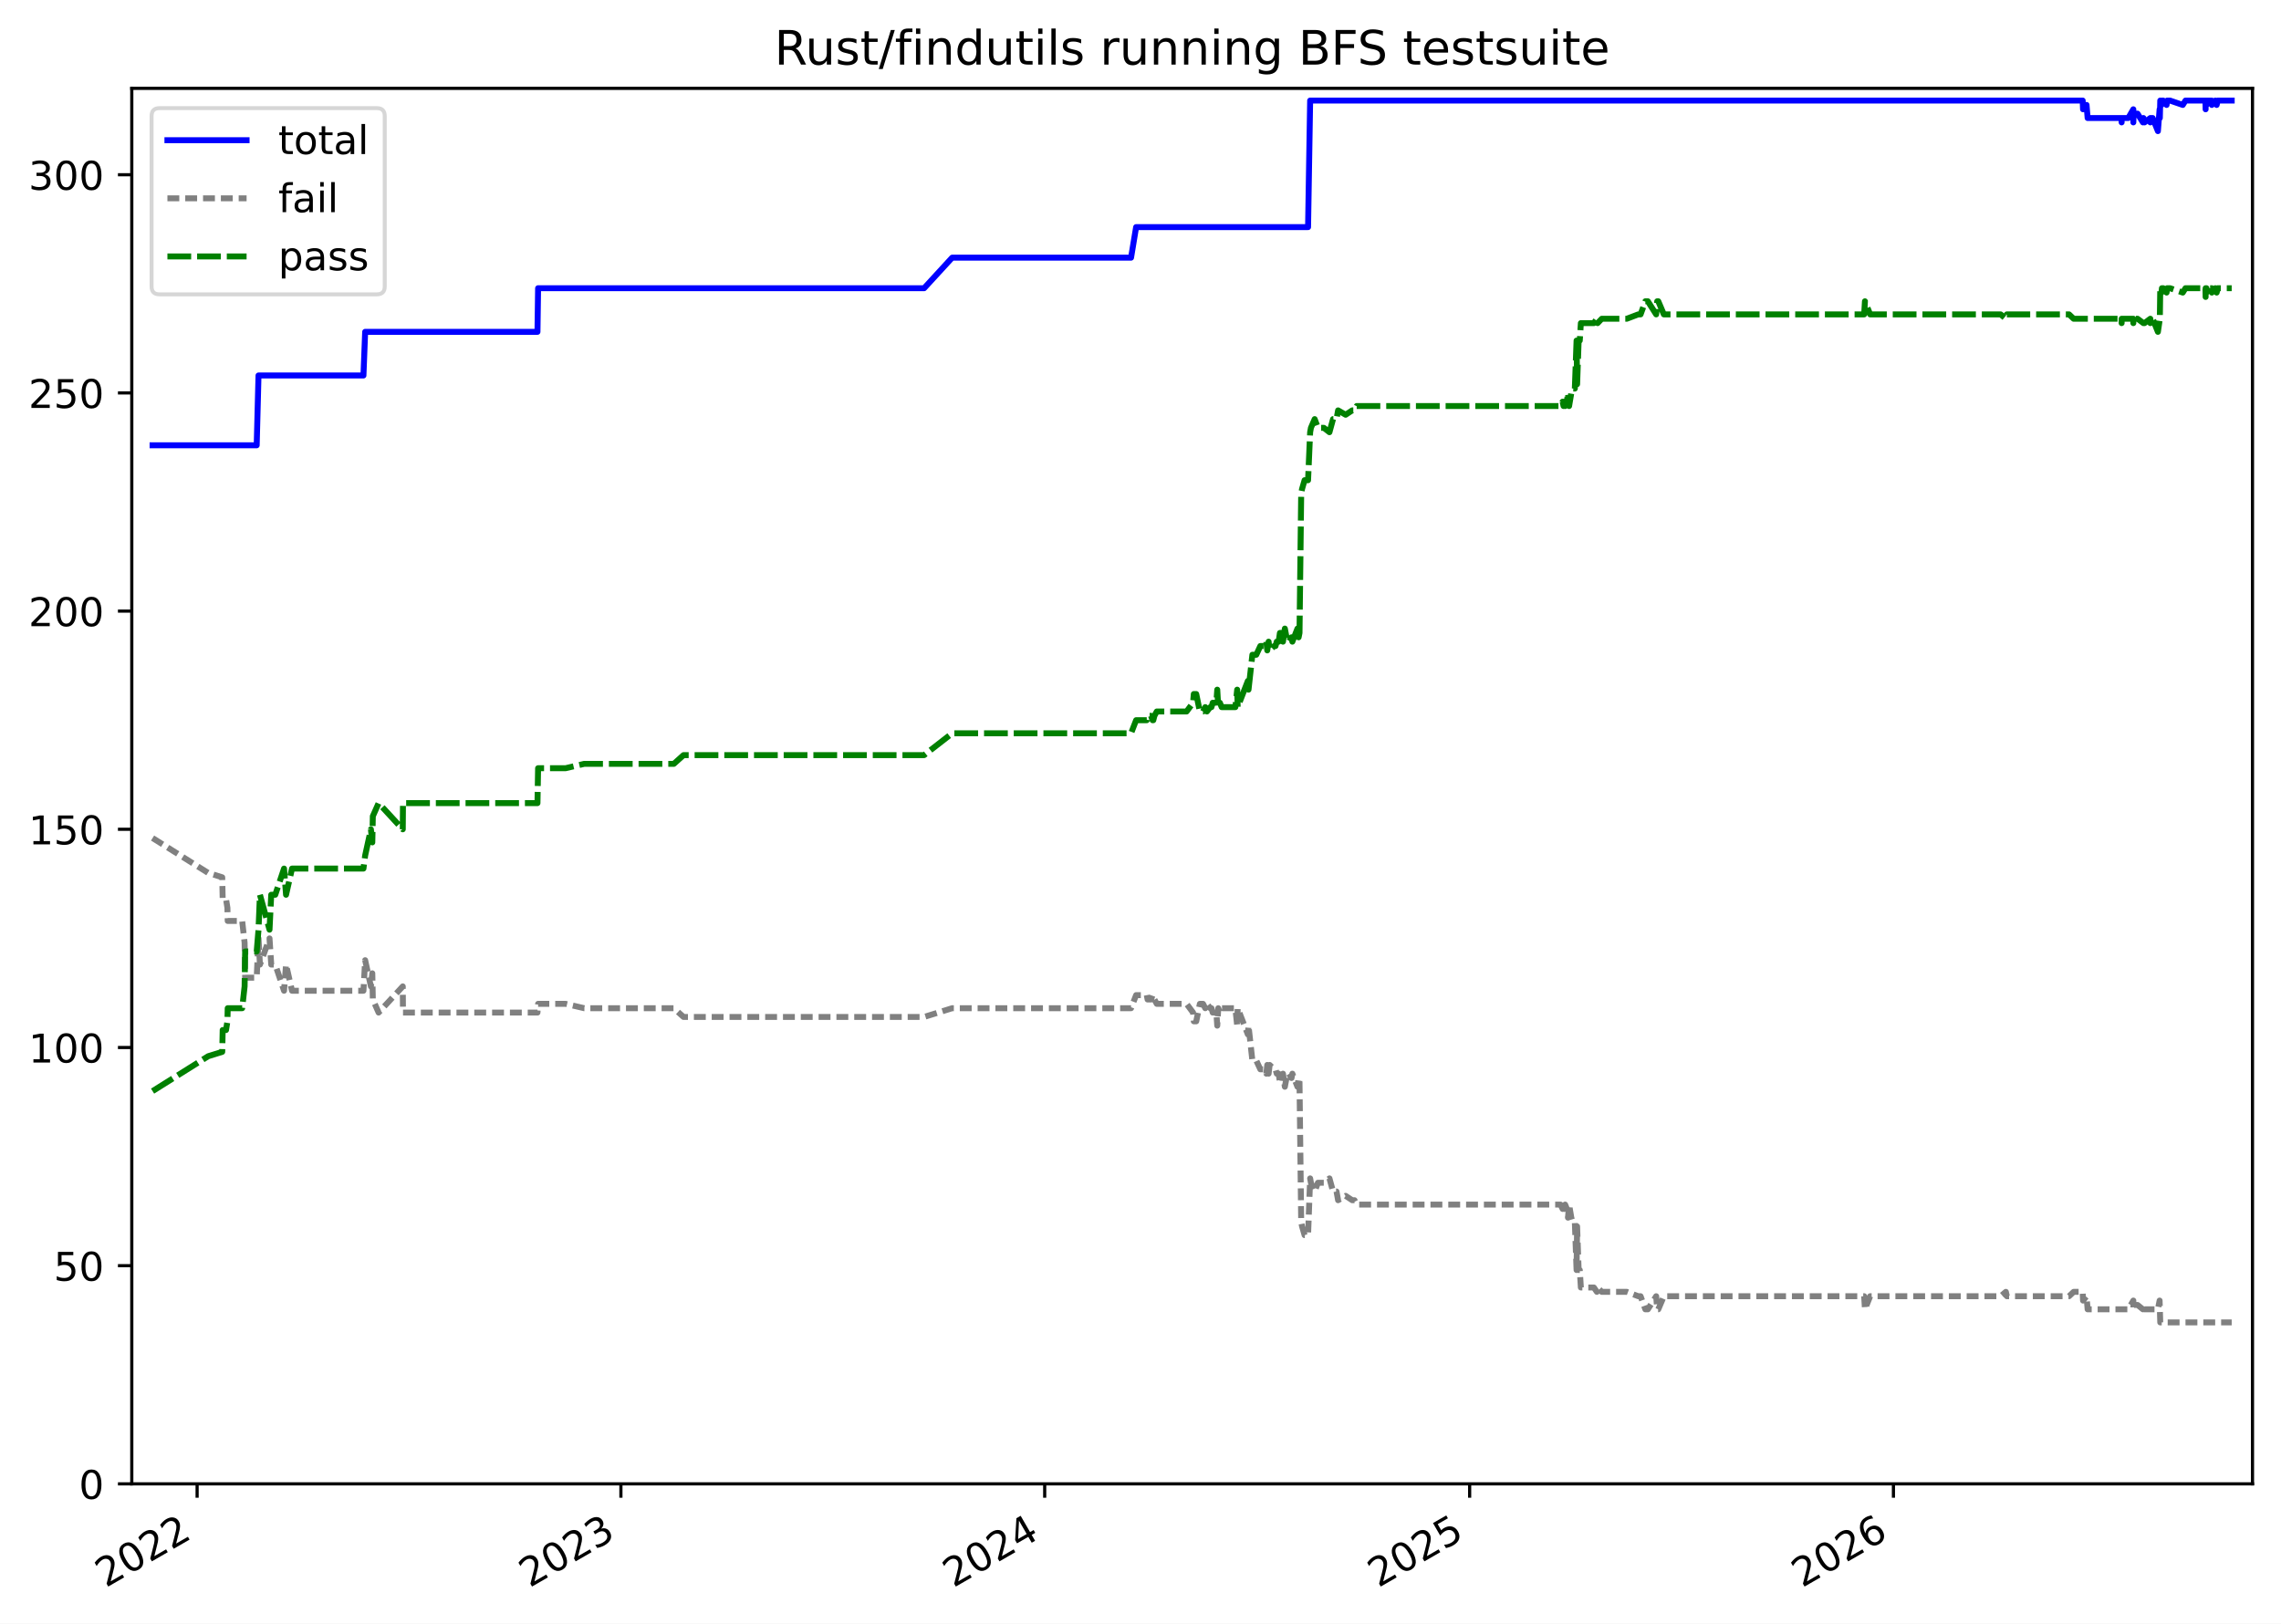
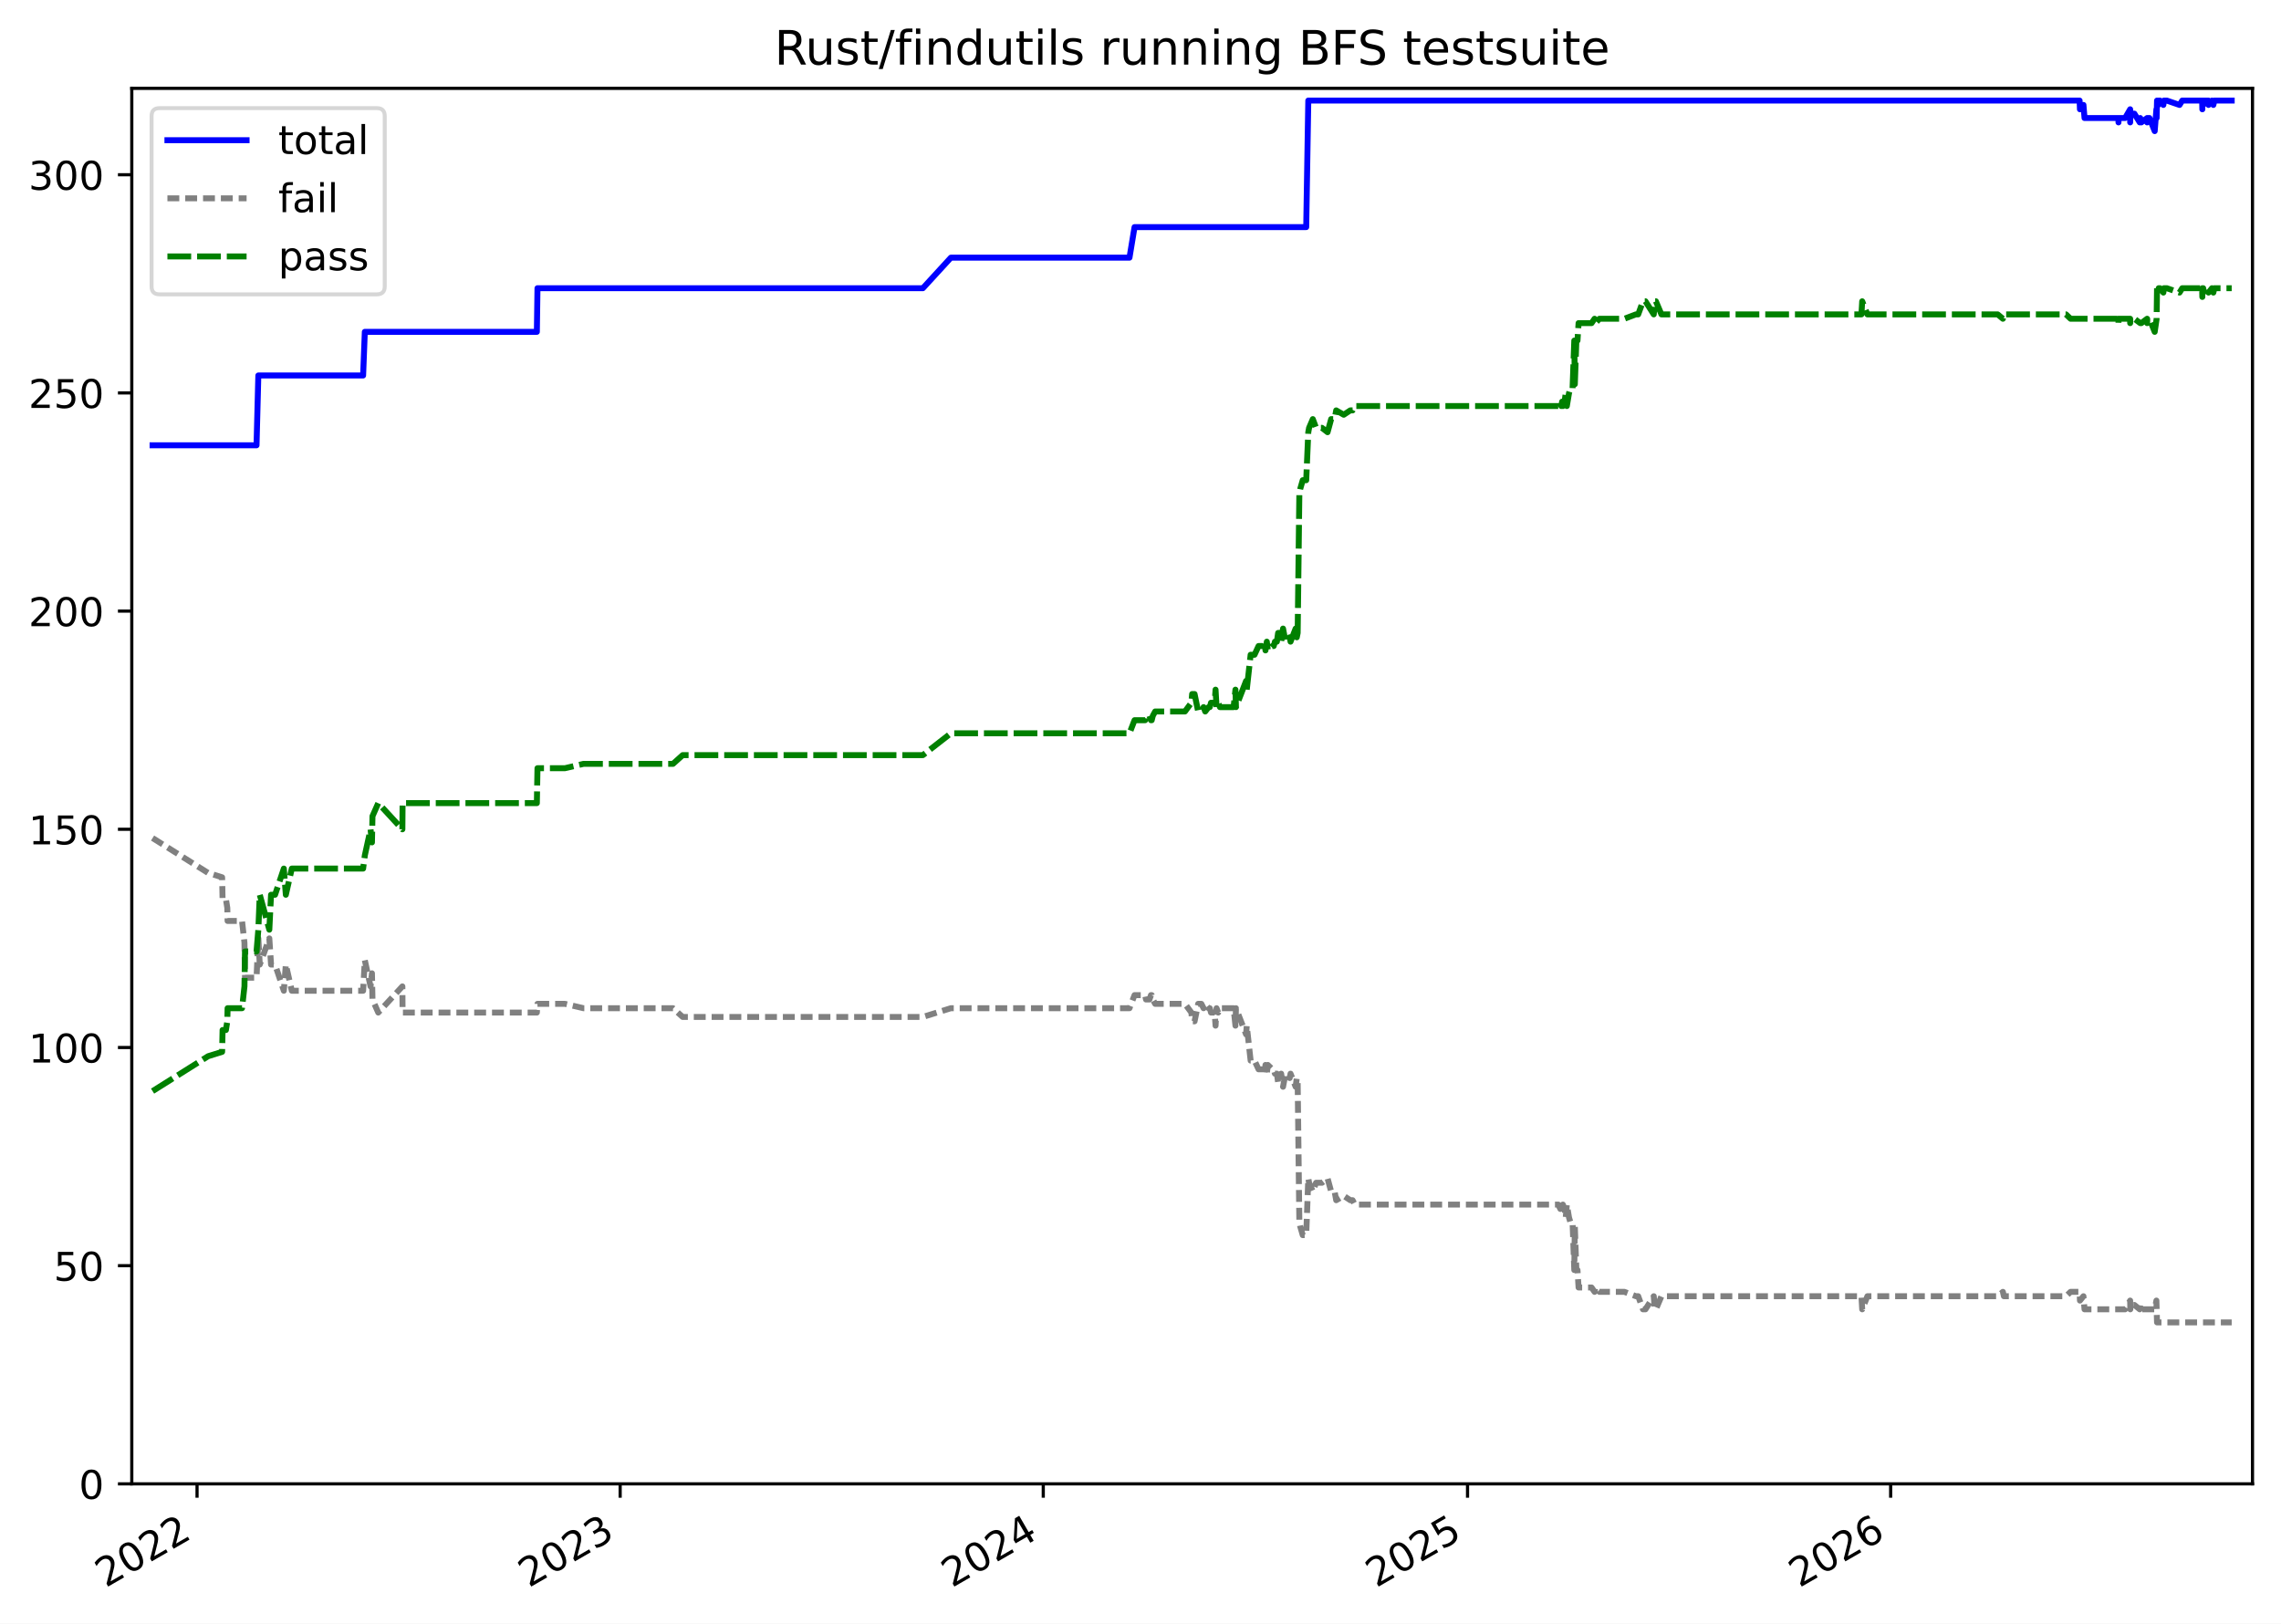
<svg xmlns="http://www.w3.org/2000/svg" xmlns:xlink="http://www.w3.org/1999/xlink" width="576.168pt" height="410.137pt" viewBox="0 0 576.168 410.137" version="1.1">
  <defs>
    <style type="text/css">*{stroke-linejoin: round; stroke-linecap: butt}</style>
  </defs>
  <g id="figure_1">
    <g id="patch_1">
      <path d="M -0 410.137  L 576.168 410.137  L 576.168 0  L -0 0  z " style="fill: #ffffff" />
    </g>
    <g id="axes_1">
      <g id="patch_2">
        <path d="M 33.288 374.83  L 568.967 374.83  L 568.967 22.318  L 33.288 22.318  z " style="fill: #ffffff" />
      </g>
      <g id="matplotlib.axis_1">
        <g id="xtick_1">
          <g id="line2d_1">
            <defs>
-               <path id="m852889099a" d="M 0 0  L 0 3.5  " style="stroke: #000000; stroke-width: 0.8" />
+               <path id="m8106c03113" d="M 0 0  L 0 3.5  " style="stroke: #000000; stroke-width: 0.8" />
            </defs>
            <g>
-               <use xlink:href="#m852889099a" x="49.79" y="374.83" style="stroke: #000000; stroke-width: 0.8" />
+               <use xlink:href="#m8106c03113" x="49.772" y="374.83" style="stroke: #000000; stroke-width: 0.8" />
            </g>
          </g>
          <g id="text_1">
-             <g transform="translate(26.71017 401.1356) rotate(-30) scale(0.1 -0.1)">
+             <g transform="translate(26.69215 401.1356) rotate(-30) scale(0.1 -0.1)">
              <defs>
                <path id="DejaVuSans-32" d="M 1228 531  L 3431 531  L 3431 0  L 469 0  L 469 531  Q 828 903 1448 1529  Q 2069 2156 2228 2338  Q 2531 2678 2651 2914  Q 2772 3150 2772 3378  Q 2772 3750 2511 3984  Q 2250 4219 1831 4219  Q 1534 4219 1204 4116  Q 875 4013 500 3803  L 500 4441  Q 881 4594 1212 4672  Q 1544 4750 1819 4750  Q 2544 4750 2975 4387  Q 3406 4025 3406 3419  Q 3406 3131 3298 2873  Q 3191 2616 2906 2266  Q 2828 2175 2409 1742  Q 1991 1309 1228 531  z " transform="scale(0.015625)" />
                <path id="DejaVuSans-30" d="M 2034 4250  Q 1547 4250 1301 3770  Q 1056 3291 1056 2328  Q 1056 1369 1301 889  Q 1547 409 2034 409  Q 2525 409 2770 889  Q 3016 1369 3016 2328  Q 3016 3291 2770 3770  Q 2525 4250 2034 4250  z M 2034 4750  Q 2819 4750 3233 4129  Q 3647 3509 3647 2328  Q 3647 1150 3233 529  Q 2819 -91 2034 -91  Q 1250 -91 836 529  Q 422 1150 422 2328  Q 422 3509 836 4129  Q 1250 4750 2034 4750  z " transform="scale(0.015625)" />
              </defs>
              <use xlink:href="#DejaVuSans-32" />
              <use xlink:href="#DejaVuSans-30" x="63.623" />
              <use xlink:href="#DejaVuSans-32" x="127.246" />
              <use xlink:href="#DejaVuSans-32" x="190.869" />
            </g>
          </g>
        </g>
        <g id="xtick_2">
          <g id="line2d_2">
            <g>
-               <use xlink:href="#m852889099a" x="156.837" y="374.83" style="stroke: #000000; stroke-width: 0.8" />
+               <use xlink:href="#m8106c03113" x="156.648" y="374.83" style="stroke: #000000; stroke-width: 0.8" />
            </g>
          </g>
          <g id="text_2">
-             <g transform="translate(133.7569 401.1356) rotate(-30) scale(0.1 -0.1)">
+             <g transform="translate(133.5675 401.1356) rotate(-30) scale(0.1 -0.1)">
              <defs>
                <path id="DejaVuSans-33" d="M 2597 2516  Q 3050 2419 3304 2112  Q 3559 1806 3559 1356  Q 3559 666 3084 287  Q 2609 -91 1734 -91  Q 1441 -91 1130 -33  Q 819 25 488 141  L 488 750  Q 750 597 1062 519  Q 1375 441 1716 441  Q 2309 441 2620 675  Q 2931 909 2931 1356  Q 2931 1769 2642 2001  Q 2353 2234 1838 2234  L 1294 2234  L 1294 2753  L 1863 2753  Q 2328 2753 2575 2939  Q 2822 3125 2822 3475  Q 2822 3834 2567 4026  Q 2313 4219 1838 4219  Q 1578 4219 1281 4162  Q 984 4106 628 3988  L 628 4550  Q 988 4650 1302 4700  Q 1616 4750 1894 4750  Q 2613 4750 3031 4423  Q 3450 4097 3450 3541  Q 3450 3153 3228 2886  Q 3006 2619 2597 2516  z " transform="scale(0.015625)" />
              </defs>
              <use xlink:href="#DejaVuSans-32" />
              <use xlink:href="#DejaVuSans-30" x="63.623" />
              <use xlink:href="#DejaVuSans-32" x="127.246" />
              <use xlink:href="#DejaVuSans-33" x="190.869" />
            </g>
          </g>
        </g>
        <g id="xtick_3">
          <g id="line2d_3">
            <g>
-               <use xlink:href="#m852889099a" x="263.884" y="374.83" style="stroke: #000000; stroke-width: 0.8" />
+               <use xlink:href="#m8106c03113" x="263.523" y="374.83" style="stroke: #000000; stroke-width: 0.8" />
            </g>
          </g>
          <g id="text_3">
-             <g transform="translate(240.8037 401.1356) rotate(-30) scale(0.1 -0.1)">
+             <g transform="translate(240.4428 401.1356) rotate(-30) scale(0.1 -0.1)">
              <defs>
                <path id="DejaVuSans-34" d="M 2419 4116  L 825 1625  L 2419 1625  L 2419 4116  z M 2253 4666  L 3047 4666  L 3047 1625  L 3713 1625  L 3713 1100  L 3047 1100  L 3047 0  L 2419 0  L 2419 1100  L 313 1100  L 313 1709  L 2253 4666  z " transform="scale(0.015625)" />
              </defs>
              <use xlink:href="#DejaVuSans-32" />
              <use xlink:href="#DejaVuSans-30" x="63.623" />
              <use xlink:href="#DejaVuSans-32" x="127.246" />
              <use xlink:href="#DejaVuSans-34" x="190.869" />
            </g>
          </g>
        </g>
        <g id="xtick_4">
          <g id="line2d_4">
            <g>
-               <use xlink:href="#m852889099a" x="371.224" y="374.83" style="stroke: #000000; stroke-width: 0.8" />
+               <use xlink:href="#m8106c03113" x="370.691" y="374.83" style="stroke: #000000; stroke-width: 0.8" />
            </g>
          </g>
          <g id="text_4">
-             <g transform="translate(348.1437 401.1356) rotate(-30) scale(0.1 -0.1)">
+             <g transform="translate(347.611 401.1356) rotate(-30) scale(0.1 -0.1)">
              <defs>
                <path id="DejaVuSans-35" d="M 691 4666  L 3169 4666  L 3169 4134  L 1269 4134  L 1269 2991  Q 1406 3038 1543 3061  Q 1681 3084 1819 3084  Q 2600 3084 3056 2656  Q 3513 2228 3513 1497  Q 3513 744 3044 326  Q 2575 -91 1722 -91  Q 1428 -91 1123 -41  Q 819 9 494 109  L 494 744  Q 775 591 1075 516  Q 1375 441 1709 441  Q 2250 441 2565 725  Q 2881 1009 2881 1497  Q 2881 1984 2565 2268  Q 2250 2553 1709 2553  Q 1456 2553 1204 2497  Q 953 2441 691 2322  L 691 4666  z " transform="scale(0.015625)" />
              </defs>
              <use xlink:href="#DejaVuSans-32" />
              <use xlink:href="#DejaVuSans-30" x="63.623" />
              <use xlink:href="#DejaVuSans-32" x="127.246" />
              <use xlink:href="#DejaVuSans-35" x="190.869" />
            </g>
          </g>
        </g>
        <g id="xtick_5">
          <g id="line2d_5">
            <g>
-               <use xlink:href="#m852889099a" x="478.271" y="374.83" style="stroke: #000000; stroke-width: 0.8" />
+               <use xlink:href="#m8106c03113" x="477.567" y="374.83" style="stroke: #000000; stroke-width: 0.8" />
            </g>
          </g>
          <g id="text_5">
-             <g transform="translate(455.1905 401.1356) rotate(-30) scale(0.1 -0.1)">
+             <g transform="translate(454.4863 401.1356) rotate(-30) scale(0.1 -0.1)">
              <defs>
                <path id="DejaVuSans-36" d="M 2113 2584  Q 1688 2584 1439 2293  Q 1191 2003 1191 1497  Q 1191 994 1439 701  Q 1688 409 2113 409  Q 2538 409 2786 701  Q 3034 994 3034 1497  Q 3034 2003 2786 2293  Q 2538 2584 2113 2584  z M 3366 4563  L 3366 3988  Q 3128 4100 2886 4159  Q 2644 4219 2406 4219  Q 1781 4219 1451 3797  Q 1122 3375 1075 2522  Q 1259 2794 1537 2939  Q 1816 3084 2150 3084  Q 2853 3084 3261 2657  Q 3669 2231 3669 1497  Q 3669 778 3244 343  Q 2819 -91 2113 -91  Q 1303 -91 875 529  Q 447 1150 447 2328  Q 447 3434 972 4092  Q 1497 4750 2381 4750  Q 2619 4750 2861 4703  Q 3103 4656 3366 4563  z " transform="scale(0.015625)" />
              </defs>
              <use xlink:href="#DejaVuSans-32" />
              <use xlink:href="#DejaVuSans-30" x="63.623" />
              <use xlink:href="#DejaVuSans-32" x="127.246" />
              <use xlink:href="#DejaVuSans-36" x="190.869" />
            </g>
          </g>
        </g>
      </g>
      <g id="matplotlib.axis_2">
        <g id="ytick_1">
          <g id="line2d_6">
            <defs>
-               <path id="mae78034003" d="M 0 0  L -3.5 0  " style="stroke: #000000; stroke-width: 0.8" />
+               <path id="m596cd0b3df" d="M 0 0  L -3.5 0  " style="stroke: #000000; stroke-width: 0.8" />
            </defs>
            <g>
-               <use xlink:href="#mae78034003" x="33.288" y="374.83" style="stroke: #000000; stroke-width: 0.8" />
+               <use xlink:href="#m596cd0b3df" x="33.288" y="374.83" style="stroke: #000000; stroke-width: 0.8" />
            </g>
          </g>
          <g id="text_6">
            <g transform="translate(19.925 378.6293) scale(0.1 -0.1)">
              <use xlink:href="#DejaVuSans-30" />
            </g>
          </g>
        </g>
        <g id="ytick_2">
          <g id="line2d_7">
            <g>
-               <use xlink:href="#mae78034003" x="33.288" y="319.716" style="stroke: #000000; stroke-width: 0.8" />
+               <use xlink:href="#m596cd0b3df" x="33.288" y="319.716" style="stroke: #000000; stroke-width: 0.8" />
            </g>
          </g>
          <g id="text_7">
            <g transform="translate(13.5625 323.5149) scale(0.1 -0.1)">
              <use xlink:href="#DejaVuSans-35" />
              <use xlink:href="#DejaVuSans-30" x="63.623" />
            </g>
          </g>
        </g>
        <g id="ytick_3">
          <g id="line2d_8">
            <g>
-               <use xlink:href="#mae78034003" x="33.288" y="264.601" style="stroke: #000000; stroke-width: 0.8" />
+               <use xlink:href="#m596cd0b3df" x="33.288" y="264.601" style="stroke: #000000; stroke-width: 0.8" />
            </g>
          </g>
          <g id="text_8">
            <g transform="translate(7.2 268.4005) scale(0.1 -0.1)">
              <defs>
                <path id="DejaVuSans-31" d="M 794 531  L 1825 531  L 1825 4091  L 703 3866  L 703 4441  L 1819 4666  L 2450 4666  L 2450 531  L 3481 531  L 3481 0  L 794 0  L 794 531  z " transform="scale(0.015625)" />
              </defs>
              <use xlink:href="#DejaVuSans-31" />
              <use xlink:href="#DejaVuSans-30" x="63.623" />
              <use xlink:href="#DejaVuSans-30" x="127.246" />
            </g>
          </g>
        </g>
        <g id="ytick_4">
          <g id="line2d_9">
            <g>
-               <use xlink:href="#mae78034003" x="33.288" y="209.487" style="stroke: #000000; stroke-width: 0.8" />
+               <use xlink:href="#m596cd0b3df" x="33.288" y="209.487" style="stroke: #000000; stroke-width: 0.8" />
            </g>
          </g>
          <g id="text_9">
            <g transform="translate(7.2 213.286) scale(0.1 -0.1)">
              <use xlink:href="#DejaVuSans-31" />
              <use xlink:href="#DejaVuSans-35" x="63.623" />
              <use xlink:href="#DejaVuSans-30" x="127.246" />
            </g>
          </g>
        </g>
        <g id="ytick_5">
          <g id="line2d_10">
            <g>
-               <use xlink:href="#mae78034003" x="33.288" y="154.372" style="stroke: #000000; stroke-width: 0.8" />
+               <use xlink:href="#m596cd0b3df" x="33.288" y="154.372" style="stroke: #000000; stroke-width: 0.8" />
            </g>
          </g>
          <g id="text_10">
            <g transform="translate(7.2 158.1716) scale(0.1 -0.1)">
              <use xlink:href="#DejaVuSans-32" />
              <use xlink:href="#DejaVuSans-30" x="63.623" />
              <use xlink:href="#DejaVuSans-30" x="127.246" />
            </g>
          </g>
        </g>
        <g id="ytick_6">
          <g id="line2d_11">
            <g>
-               <use xlink:href="#mae78034003" x="33.288" y="99.258" style="stroke: #000000; stroke-width: 0.8" />
+               <use xlink:href="#m596cd0b3df" x="33.288" y="99.258" style="stroke: #000000; stroke-width: 0.8" />
            </g>
          </g>
          <g id="text_11">
            <g transform="translate(7.2 103.0571) scale(0.1 -0.1)">
              <use xlink:href="#DejaVuSans-32" />
              <use xlink:href="#DejaVuSans-35" x="63.623" />
              <use xlink:href="#DejaVuSans-30" x="127.246" />
            </g>
          </g>
        </g>
        <g id="ytick_7">
          <g id="line2d_12">
            <g>
-               <use xlink:href="#mae78034003" x="33.288" y="44.143" style="stroke: #000000; stroke-width: 0.8" />
+               <use xlink:href="#m596cd0b3df" x="33.288" y="44.143" style="stroke: #000000; stroke-width: 0.8" />
            </g>
          </g>
          <g id="text_12">
            <g transform="translate(7.2 47.94266) scale(0.1 -0.1)">
              <use xlink:href="#DejaVuSans-33" />
              <use xlink:href="#DejaVuSans-30" x="63.623" />
              <use xlink:href="#DejaVuSans-30" x="127.246" />
            </g>
          </g>
        </g>
      </g>
      <g id="line2d_13">
-         <path d="M 38.539 112.485  L 64.84 112.485  L 65.296 94.849  L 91.806 94.849  L 92.236 83.826  L 135.763 83.826  L 135.919 72.803  L 233.426 72.803  L 240.509 65.087  L 285.698 65.087  L 286.976 57.371  L 330.41 57.371  L 330.935 25.405  L 526.077 25.405  L 526.163 27.609  L 527.051 26.507  L 527.322 29.814  L 535.911 29.814  L 535.912 30.916  L 535.92 29.814  L 537.59 29.814  L 538.867 27.609  L 538.868 30.916  L 538.902 29.814  L 539.06 28.711  L 539.931 28.711  L 541.292 30.916  L 541.416 29.814  L 541.693 30.916  L 543.16 29.814  L 543.161 30.916  L 543.197 29.814  L 543.746 29.814  L 545.076 33.121  L 545.505 27.609  L 545.564 29.814  L 545.667 25.405  L 545.978 26.507  L 546.086 25.405  L 546.414 25.405  L 547.267 26.507  L 547.423 25.405  L 548.145 25.405  L 551.359 26.507  L 552.043 25.405  L 557.082 25.405  L 557.128 27.609  L 557.128 25.405  L 557.343 25.405  L 557.343 26.507  L 557.396 25.405  L 558.674 25.405  L 558.694 26.507  L 559.571 25.405  L 559.916 26.507  L 560.18 25.405  L 563.716 25.405  L 563.716 25.405  " clip-path="url(#pc909ba8e10)" style="fill: none; stroke: #0000ff; stroke-width: 1.5; stroke-linecap: square" />
+         <path d="M 38.539 112.485  L 64.798 112.485  L 65.253 94.849  L 91.721 94.849  L 92.15 83.826  L 135.607 83.826  L 135.763 72.803  L 233.113 72.803  L 240.186 65.087  L 285.302 65.087  L 286.578 57.371  L 329.942 57.371  L 330.467 25.405  L 525.297 25.405  L 525.382 27.609  L 526.268 26.507  L 526.539 29.814  L 535.114 29.814  L 535.116 30.916  L 535.123 29.814  L 536.791 29.814  L 538.066 27.609  L 538.067 30.916  L 538.101 29.814  L 538.258 28.711  L 539.128 28.711  L 540.487 30.916  L 540.611 29.814  L 540.887 30.916  L 542.352 29.814  L 542.353 30.916  L 542.389 29.814  L 542.937 29.814  L 544.265 33.121  L 544.694 27.609  L 544.752 29.814  L 544.855 25.405  L 545.165 26.507  L 545.273 25.405  L 545.601 25.405  L 546.452 26.507  L 546.608 25.405  L 547.329 25.405  L 550.538 26.507  L 551.221 25.405  L 556.251 25.405  L 556.298 27.609  L 556.298 25.405  L 556.512 25.405  L 556.512 26.507  L 556.565 25.405  L 557.842 25.405  L 557.861 26.507  L 558.736 25.405  L 559.081 26.507  L 559.344 25.405  L 563.716 25.405  L 563.716 25.405  " clip-path="url(#p84de9223b0)" style="fill: none; stroke: #0000ff; stroke-width: 1.5; stroke-linecap: square" />
      </g>
      <g id="line2d_14">
-         <path d="M 38.539 211.691  L 52.591 220.51  L 56.135 221.612  L 56.248 227.123  L 57.094 227.123  L 57.445 229.328  L 57.517 232.635  L 61.174 232.635  L 61.787 238.146  L 61.921 246.965  L 64.84 246.965  L 65.296 237.044  L 65.659 243.658  L 68.078 237.044  L 68.512 243.658  L 69.529 243.658  L 71.747 250.271  L 72.253 243.658  L 73.763 250.271  L 91.806 250.271  L 92.236 242.555  L 93.688 249.169  L 94.042 245.862  L 94.174 252.476  L 95.637 255.783  L 101.74 249.169  L 101.791 255.783  L 135.763 255.783  L 135.919 253.578  L 142.858 253.578  L 147.574 254.681  L 170.205 254.681  L 172.658 256.885  L 233.426 256.885  L 240.509 254.681  L 285.698 254.681  L 286.976 251.374  L 289.662 251.374  L 289.873 252.476  L 290.743 252.476  L 291.135 251.374  L 291.318 251.374  L 291.595 252.476  L 292.198 253.578  L 299.729 253.578  L 301.36 255.783  L 301.547 257.987  L 302.163 257.987  L 303.076 253.578  L 303.879 253.578  L 304.444 254.681  L 304.859 253.578  L 305.712 254.681  L 306.01 254.681  L 306.321 255.783  L 307.244 255.783  L 307.471 259.09  L 307.727 254.681  L 308.136 255.783  L 308.585 254.681  L 312.045 254.681  L 312.506 259.09  L 312.633 254.681  L 315.197 261.294  L 315.367 259.09  L 316.346 267.908  L 317.33 267.908  L 318.352 270.113  L 319.469 270.113  L 319.876 271.215  L 320.103 269.01  L 320.444 271.215  L 320.704 269.01  L 321.851 270.113  L 322.19 270.113  L 322.495 271.215  L 322.99 271.215  L 323.301 273.42  L 323.86 273.42  L 324.073 271.215  L 324.546 274.522  L 325.178 271.215  L 325.566 271.215  L 326.23 272.317  L 326.445 271.215  L 327.734 274.522  L 328.022 272.317  L 328.248 273.42  L 328.675 308.693  L 328.893 309.795  L 329.529 312  L 330.41 312  L 330.935 297.67  L 331.133 298.772  L 332.078 300.977  L 332.902 298.772  L 334.395 298.772  L 335.812 297.67  L 336.717 300.977  L 337.597 300.977  L 337.995 303.181  L 339.901 302.079  L 341.564 303.181  L 342.145 303.181  L 342.699 304.284  L 394.175 304.284  L 394.709 305.386  L 394.944 304.284  L 395.15 305.386  L 395.348 304.284  L 395.786 305.386  L 396.067 307.591  L 396.346 304.284  L 396.906 307.591  L 397.24 308.693  L 397.795 308.693  L 398.233 320.818  L 398.369 309.795  L 398.757 320.818  L 399.043 320.818  L 399.317 325.227  L 402.603 325.227  L 403.362 326.329  L 403.547 325.227  L 404.601 326.329  L 410.913 326.329  L 413.814 327.432  L 414.402 327.432  L 415.604 330.739  L 416.24 330.739  L 418.341 327.432  L 418.601 330.739  L 418.878 330.739  L 420.28 327.432  L 470.88 327.432  L 471.073 330.739  L 472.389 327.432  L 505.355 327.432  L 506.671 326.329  L 506.922 327.432  L 522.636 327.432  L 523.795 326.329  L 526.077 326.329  L 526.163 328.534  L 527.051 327.432  L 527.322 330.739  L 537.59 330.739  L 538.867 328.534  L 538.902 330.739  L 539.06 329.636  L 539.931 329.636  L 541.292 330.739  L 541.416 329.636  L 541.693 330.739  L 545.076 330.739  L 545.505 328.534  L 545.667 334.045  L 563.716 334.045  L 563.716 334.045  " clip-path="url(#pc909ba8e10)" style="fill: none; stroke-dasharray: 3,1.5; stroke-dashoffset: 0; stroke: #808080; stroke-width: 1.5" />
+         <path d="M 38.539 211.691  L 52.569 220.51  L 56.107 221.612  L 56.22 227.123  L 57.064 227.123  L 57.415 229.328  L 57.487 232.635  L 61.138 232.635  L 61.749 238.146  L 61.884 246.965  L 64.798 246.965  L 65.253 237.044  L 65.616 243.658  L 68.03 237.044  L 68.464 243.658  L 69.479 243.658  L 71.694 250.271  L 72.199 243.658  L 73.707 250.271  L 91.721 250.271  L 92.15 242.555  L 93.6 249.169  L 93.953 245.862  L 94.085 252.476  L 95.546 255.783  L 101.639 249.169  L 101.69 255.783  L 135.607 255.783  L 135.763 253.578  L 142.691 253.578  L 147.399 254.681  L 169.995 254.681  L 172.443 256.885  L 233.113 256.885  L 240.186 254.681  L 285.302 254.681  L 286.578 251.374  L 289.26 251.374  L 289.47 252.476  L 290.339 252.476  L 290.731 251.374  L 290.913 251.374  L 291.189 252.476  L 291.792 253.578  L 299.311 253.578  L 300.94 255.783  L 301.126 257.987  L 301.741 257.987  L 302.652 253.578  L 303.454 253.578  L 304.019 254.681  L 304.433 253.578  L 305.285 254.681  L 305.582 254.681  L 305.892 255.783  L 306.813 255.783  L 307.041 259.09  L 307.296 254.681  L 307.704 255.783  L 308.153 254.681  L 311.607 254.681  L 312.067 259.09  L 312.194 254.681  L 314.754 261.294  L 314.924 259.09  L 315.902 267.908  L 316.884 267.908  L 317.904 270.113  L 319.019 270.113  L 319.426 271.215  L 319.652 269.01  L 319.992 271.215  L 320.252 269.01  L 321.397 270.113  L 321.736 270.113  L 322.04 271.215  L 322.535 271.215  L 322.845 273.42  L 323.403 273.42  L 323.616 271.215  L 324.088 274.522  L 324.719 271.215  L 325.106 271.215  L 325.769 272.317  L 325.984 271.215  L 327.271 274.522  L 327.558 272.317  L 327.784 273.42  L 328.21 308.693  L 328.428 309.795  L 329.063 312  L 329.942 312  L 330.467 297.67  L 330.665 298.772  L 331.608 300.977  L 332.431 298.772  L 333.921 298.772  L 335.336 297.67  L 336.24 300.977  L 337.118 300.977  L 337.515 303.181  L 339.418 302.079  L 341.079 303.181  L 341.659 303.181  L 342.212 304.284  L 393.605 304.284  L 394.138 305.386  L 394.373 304.284  L 394.579 305.386  L 394.777 304.284  L 395.214 305.386  L 395.495 307.591  L 395.773 304.284  L 396.332 307.591  L 396.665 308.693  L 397.22 308.693  L 397.657 320.818  L 397.793 309.795  L 398.18 320.818  L 398.466 320.818  L 398.739 325.227  L 402.02 325.227  L 402.778 326.329  L 402.963 325.227  L 404.015 326.329  L 410.317 326.329  L 413.213 327.432  L 413.8 327.432  L 415.001 330.739  L 415.635 330.739  L 417.732 327.432  L 417.993 330.739  L 418.269 330.739  L 419.668 327.432  L 470.188 327.432  L 470.381 330.739  L 471.695 327.432  L 504.607 327.432  L 505.922 326.329  L 506.172 327.432  L 521.861 327.432  L 523.018 326.329  L 525.297 326.329  L 525.382 328.534  L 526.268 327.432  L 526.539 330.739  L 536.791 330.739  L 538.066 328.534  L 538.101 330.739  L 538.258 329.636  L 539.128 329.636  L 540.487 330.739  L 540.611 329.636  L 540.887 330.739  L 544.265 330.739  L 544.694 328.534  L 544.855 334.045  L 563.716 334.045  L 563.716 334.045  " clip-path="url(#p84de9223b0)" style="fill: none; stroke-dasharray: 3,1.5; stroke-dashoffset: 0; stroke: #808080; stroke-width: 1.5" />
      </g>
      <g id="line2d_15">
-         <path d="M 38.539 275.624  L 52.591 266.806  L 56.135 265.704  L 56.248 260.192  L 57.094 260.192  L 57.445 257.987  L 57.517 254.681  L 61.174 254.681  L 61.787 249.169  L 61.921 240.351  L 64.84 240.351  L 65.296 234.839  L 65.659 226.021  L 68.078 234.839  L 68.512 226.021  L 69.529 226.021  L 71.747 219.407  L 72.253 226.021  L 73.763 219.407  L 91.806 219.407  L 92.236 216.101  L 93.688 209.487  L 94.042 212.794  L 94.174 206.18  L 95.637 202.873  L 101.74 209.487  L 101.791 202.873  L 135.763 202.873  L 135.919 194.055  L 142.858 194.055  L 147.574 192.952  L 170.205 192.952  L 172.658 190.748  L 233.426 190.748  L 240.509 185.236  L 285.698 185.236  L 286.976 181.93  L 289.662 181.93  L 289.873 180.827  L 290.743 180.827  L 291.135 181.93  L 291.318 181.93  L 291.595 180.827  L 292.198 179.725  L 299.729 179.725  L 301.36 177.52  L 301.547 175.316  L 302.163 175.316  L 303.076 179.725  L 303.879 179.725  L 304.444 178.623  L 304.859 179.725  L 305.712 178.623  L 306.01 178.623  L 306.321 177.52  L 307.244 177.52  L 307.471 174.214  L 307.727 178.623  L 308.136 177.52  L 308.585 178.623  L 312.045 178.623  L 312.506 174.214  L 312.633 178.623  L 315.197 172.009  L 315.367 174.214  L 316.346 165.395  L 317.33 165.395  L 318.352 163.191  L 319.469 163.191  L 319.876 162.088  L 320.103 164.293  L 320.444 162.088  L 320.704 164.293  L 321.851 163.191  L 322.19 163.191  L 322.495 162.088  L 322.99 162.088  L 323.301 159.884  L 323.86 159.884  L 324.073 162.088  L 324.546 158.781  L 325.178 162.088  L 325.566 162.088  L 326.23 160.986  L 326.445 162.088  L 327.734 158.781  L 328.022 160.986  L 328.248 159.884  L 328.675 124.611  L 328.893 123.508  L 329.529 121.304  L 330.41 121.304  L 330.935 109.178  L 331.133 108.076  L 332.078 105.872  L 332.902 108.076  L 334.395 108.076  L 335.812 109.178  L 336.717 105.872  L 337.597 105.872  L 337.995 103.667  L 339.901 104.769  L 341.564 103.667  L 342.145 103.667  L 342.699 102.565  L 394.175 102.565  L 394.709 101.462  L 394.944 102.565  L 395.15 101.462  L 395.348 102.565  L 395.786 101.462  L 396.067 99.258  L 396.346 102.565  L 396.906 99.258  L 397.24 98.156  L 397.795 98.156  L 398.233 86.03  L 398.369 97.053  L 398.757 86.03  L 399.043 86.03  L 399.317 81.621  L 402.603 81.621  L 403.362 80.519  L 403.547 81.621  L 404.601 80.519  L 410.913 80.519  L 413.814 79.417  L 414.402 79.417  L 415.604 76.11  L 416.24 76.11  L 418.341 79.417  L 418.601 76.11  L 418.878 76.11  L 420.28 79.417  L 470.88 79.417  L 471.073 76.11  L 472.389 79.417  L 505.355 79.417  L 506.671 80.519  L 506.922 79.417  L 522.636 79.417  L 523.795 80.519  L 535.911 80.519  L 535.912 81.621  L 535.92 80.519  L 538.867 80.519  L 538.868 81.621  L 538.902 80.519  L 539.931 80.519  L 541.416 81.621  L 541.693 81.621  L 543.16 80.519  L 543.161 81.621  L 543.197 80.519  L 543.746 80.519  L 545.076 83.826  L 545.564 80.519  L 545.667 72.803  L 545.978 73.905  L 546.086 72.803  L 546.414 72.803  L 547.267 73.905  L 547.423 72.803  L 548.145 72.803  L 551.359 73.905  L 552.043 72.803  L 557.082 72.803  L 557.128 75.008  L 557.128 72.803  L 557.343 72.803  L 557.343 73.905  L 557.396 72.803  L 558.674 72.803  L 558.694 73.905  L 559.571 72.803  L 559.916 73.905  L 560.18 72.803  L 563.716 72.803  L 563.716 72.803  " clip-path="url(#pc909ba8e10)" style="fill: none; stroke-dasharray: 6,1.5; stroke-dashoffset: 0; stroke: #008000; stroke-width: 1.5" />
+         <path d="M 38.539 275.624  L 52.569 266.806  L 56.107 265.704  L 56.22 260.192  L 57.064 260.192  L 57.415 257.987  L 57.487 254.681  L 61.138 254.681  L 61.749 249.169  L 61.884 240.351  L 64.798 240.351  L 65.253 234.839  L 65.616 226.021  L 68.03 234.839  L 68.464 226.021  L 69.479 226.021  L 71.694 219.407  L 72.199 226.021  L 73.707 219.407  L 91.721 219.407  L 92.15 216.101  L 93.6 209.487  L 93.953 212.794  L 94.085 206.18  L 95.546 202.873  L 101.639 209.487  L 101.69 202.873  L 135.607 202.873  L 135.763 194.055  L 142.691 194.055  L 147.399 192.952  L 169.995 192.952  L 172.443 190.748  L 233.113 190.748  L 240.186 185.236  L 285.302 185.236  L 286.578 181.93  L 289.26 181.93  L 289.47 180.827  L 290.339 180.827  L 290.731 181.93  L 290.913 181.93  L 291.189 180.827  L 291.792 179.725  L 299.311 179.725  L 300.94 177.52  L 301.126 175.316  L 301.741 175.316  L 302.652 179.725  L 303.454 179.725  L 304.019 178.623  L 304.433 179.725  L 305.285 178.623  L 305.582 178.623  L 305.892 177.52  L 306.813 177.52  L 307.041 174.214  L 307.296 178.623  L 307.704 177.52  L 308.153 178.623  L 311.607 178.623  L 312.067 174.214  L 312.194 178.623  L 314.754 172.009  L 314.924 174.214  L 315.902 165.395  L 316.884 165.395  L 317.904 163.191  L 319.019 163.191  L 319.426 162.088  L 319.652 164.293  L 319.992 162.088  L 320.252 164.293  L 321.397 163.191  L 321.736 163.191  L 322.04 162.088  L 322.535 162.088  L 322.845 159.884  L 323.403 159.884  L 323.616 162.088  L 324.088 158.781  L 324.719 162.088  L 325.106 162.088  L 325.769 160.986  L 325.984 162.088  L 327.271 158.781  L 327.558 160.986  L 327.784 159.884  L 328.21 124.611  L 328.428 123.508  L 329.063 121.304  L 329.942 121.304  L 330.467 109.178  L 330.665 108.076  L 331.608 105.872  L 332.431 108.076  L 333.921 108.076  L 335.336 109.178  L 336.24 105.872  L 337.118 105.872  L 337.515 103.667  L 339.418 104.769  L 341.079 103.667  L 341.659 103.667  L 342.212 102.565  L 393.605 102.565  L 394.138 101.462  L 394.373 102.565  L 394.579 101.462  L 394.777 102.565  L 395.214 101.462  L 395.495 99.258  L 395.773 102.565  L 396.332 99.258  L 396.665 98.156  L 397.22 98.156  L 397.657 86.03  L 397.793 97.053  L 398.18 86.03  L 398.466 86.03  L 398.739 81.621  L 402.02 81.621  L 402.778 80.519  L 402.963 81.621  L 404.015 80.519  L 410.317 80.519  L 413.213 79.417  L 413.8 79.417  L 415.001 76.11  L 415.635 76.11  L 417.732 79.417  L 417.993 76.11  L 418.269 76.11  L 419.668 79.417  L 470.188 79.417  L 470.381 76.11  L 471.695 79.417  L 504.607 79.417  L 505.922 80.519  L 506.172 79.417  L 521.861 79.417  L 523.018 80.519  L 535.114 80.519  L 535.116 81.621  L 535.123 80.519  L 538.066 80.519  L 538.067 81.621  L 538.101 80.519  L 539.128 80.519  L 540.611 81.621  L 540.887 81.621  L 542.352 80.519  L 542.353 81.621  L 542.389 80.519  L 542.937 80.519  L 544.265 83.826  L 544.752 80.519  L 544.855 72.803  L 545.165 73.905  L 545.273 72.803  L 545.601 72.803  L 546.452 73.905  L 546.608 72.803  L 547.329 72.803  L 550.538 73.905  L 551.221 72.803  L 556.251 72.803  L 556.298 75.008  L 556.298 72.803  L 556.512 72.803  L 556.512 73.905  L 556.565 72.803  L 557.842 72.803  L 557.861 73.905  L 558.736 72.803  L 559.081 73.905  L 559.344 72.803  L 563.716 72.803  L 563.716 72.803  " clip-path="url(#p84de9223b0)" style="fill: none; stroke-dasharray: 6,1.5; stroke-dashoffset: 0; stroke: #008000; stroke-width: 1.5" />
      </g>
      <g id="patch_3">
        <path d="M 33.288 374.83  L 33.288 22.318  " style="fill: none; stroke: #000000; stroke-width: 0.8; stroke-linejoin: miter; stroke-linecap: square" />
      </g>
      <g id="patch_4">
        <path d="M 568.967 374.83  L 568.967 22.318  " style="fill: none; stroke: #000000; stroke-width: 0.8; stroke-linejoin: miter; stroke-linecap: square" />
      </g>
      <g id="patch_5">
        <path d="M 33.288 374.83  L 568.967 374.83  " style="fill: none; stroke: #000000; stroke-width: 0.8; stroke-linejoin: miter; stroke-linecap: square" />
      </g>
      <g id="patch_6">
        <path d="M 33.288 22.318  L 568.967 22.318  " style="fill: none; stroke: #000000; stroke-width: 0.8; stroke-linejoin: miter; stroke-linecap: square" />
      </g>
      <g id="text_13">
        <g transform="translate(195.6166 16.31812) scale(0.12 -0.12)">
          <defs>
            <path id="DejaVuSans-52" d="M 2841 2188  Q 3044 2119 3236 1894  Q 3428 1669 3622 1275  L 4263 0  L 3584 0  L 2988 1197  Q 2756 1666 2539 1819  Q 2322 1972 1947 1972  L 1259 1972  L 1259 0  L 628 0  L 628 4666  L 2053 4666  Q 2853 4666 3247 4331  Q 3641 3997 3641 3322  Q 3641 2881 3436 2590  Q 3231 2300 2841 2188  z M 1259 4147  L 1259 2491  L 2053 2491  Q 2509 2491 2742 2702  Q 2975 2913 2975 3322  Q 2975 3731 2742 3939  Q 2509 4147 2053 4147  L 1259 4147  z " transform="scale(0.015625)" />
            <path id="DejaVuSans-75" d="M 544 1381  L 544 3500  L 1119 3500  L 1119 1403  Q 1119 906 1312 657  Q 1506 409 1894 409  Q 2359 409 2629 706  Q 2900 1003 2900 1516  L 2900 3500  L 3475 3500  L 3475 0  L 2900 0  L 2900 538  Q 2691 219 2414 64  Q 2138 -91 1772 -91  Q 1169 -91 856 284  Q 544 659 544 1381  z M 1991 3584  L 1991 3584  z " transform="scale(0.015625)" />
            <path id="DejaVuSans-73" d="M 2834 3397  L 2834 2853  Q 2591 2978 2328 3040  Q 2066 3103 1784 3103  Q 1356 3103 1142 2972  Q 928 2841 928 2578  Q 928 2378 1081 2264  Q 1234 2150 1697 2047  L 1894 2003  Q 2506 1872 2764 1633  Q 3022 1394 3022 966  Q 3022 478 2636 193  Q 2250 -91 1575 -91  Q 1294 -91 989 -36  Q 684 19 347 128  L 347 722  Q 666 556 975 473  Q 1284 391 1588 391  Q 1994 391 2212 530  Q 2431 669 2431 922  Q 2431 1156 2273 1281  Q 2116 1406 1581 1522  L 1381 1569  Q 847 1681 609 1914  Q 372 2147 372 2553  Q 372 3047 722 3315  Q 1072 3584 1716 3584  Q 2034 3584 2315 3537  Q 2597 3491 2834 3397  z " transform="scale(0.015625)" />
            <path id="DejaVuSans-74" d="M 1172 4494  L 1172 3500  L 2356 3500  L 2356 3053  L 1172 3053  L 1172 1153  Q 1172 725 1289 603  Q 1406 481 1766 481  L 2356 481  L 2356 0  L 1766 0  Q 1100 0 847 248  Q 594 497 594 1153  L 594 3053  L 172 3053  L 172 3500  L 594 3500  L 594 4494  L 1172 4494  z " transform="scale(0.015625)" />
            <path id="DejaVuSans-2f" d="M 1625 4666  L 2156 4666  L 531 -594  L 0 -594  L 1625 4666  z " transform="scale(0.015625)" />
            <path id="DejaVuSans-66" d="M 2375 4863  L 2375 4384  L 1825 4384  Q 1516 4384 1395 4259  Q 1275 4134 1275 3809  L 1275 3500  L 2222 3500  L 2222 3053  L 1275 3053  L 1275 0  L 697 0  L 697 3053  L 147 3053  L 147 3500  L 697 3500  L 697 3744  Q 697 4328 969 4595  Q 1241 4863 1831 4863  L 2375 4863  z " transform="scale(0.015625)" />
            <path id="DejaVuSans-69" d="M 603 3500  L 1178 3500  L 1178 0  L 603 0  L 603 3500  z M 603 4863  L 1178 4863  L 1178 4134  L 603 4134  L 603 4863  z " transform="scale(0.015625)" />
            <path id="DejaVuSans-6e" d="M 3513 2113  L 3513 0  L 2938 0  L 2938 2094  Q 2938 2591 2744 2837  Q 2550 3084 2163 3084  Q 1697 3084 1428 2787  Q 1159 2491 1159 1978  L 1159 0  L 581 0  L 581 3500  L 1159 3500  L 1159 2956  Q 1366 3272 1645 3428  Q 1925 3584 2291 3584  Q 2894 3584 3203 3211  Q 3513 2838 3513 2113  z " transform="scale(0.015625)" />
            <path id="DejaVuSans-64" d="M 2906 2969  L 2906 4863  L 3481 4863  L 3481 0  L 2906 0  L 2906 525  Q 2725 213 2448 61  Q 2172 -91 1784 -91  Q 1150 -91 751 415  Q 353 922 353 1747  Q 353 2572 751 3078  Q 1150 3584 1784 3584  Q 2172 3584 2448 3432  Q 2725 3281 2906 2969  z M 947 1747  Q 947 1113 1208 752  Q 1469 391 1925 391  Q 2381 391 2643 752  Q 2906 1113 2906 1747  Q 2906 2381 2643 2742  Q 2381 3103 1925 3103  Q 1469 3103 1208 2742  Q 947 2381 947 1747  z " transform="scale(0.015625)" />
            <path id="DejaVuSans-6c" d="M 603 4863  L 1178 4863  L 1178 0  L 603 0  L 603 4863  z " transform="scale(0.015625)" />
            <path id="DejaVuSans-20" transform="scale(0.015625)" />
            <path id="DejaVuSans-72" d="M 2631 2963  Q 2534 3019 2420 3045  Q 2306 3072 2169 3072  Q 1681 3072 1420 2755  Q 1159 2438 1159 1844  L 1159 0  L 581 0  L 581 3500  L 1159 3500  L 1159 2956  Q 1341 3275 1631 3429  Q 1922 3584 2338 3584  Q 2397 3584 2469 3576  Q 2541 3569 2628 3553  L 2631 2963  z " transform="scale(0.015625)" />
            <path id="DejaVuSans-67" d="M 2906 1791  Q 2906 2416 2648 2759  Q 2391 3103 1925 3103  Q 1463 3103 1205 2759  Q 947 2416 947 1791  Q 947 1169 1205 825  Q 1463 481 1925 481  Q 2391 481 2648 825  Q 2906 1169 2906 1791  z M 3481 434  Q 3481 -459 3084 -895  Q 2688 -1331 1869 -1331  Q 1566 -1331 1297 -1286  Q 1028 -1241 775 -1147  L 775 -588  Q 1028 -725 1275 -790  Q 1522 -856 1778 -856  Q 2344 -856 2625 -561  Q 2906 -266 2906 331  L 2906 616  Q 2728 306 2450 153  Q 2172 0 1784 0  Q 1141 0 747 490  Q 353 981 353 1791  Q 353 2603 747 3093  Q 1141 3584 1784 3584  Q 2172 3584 2450 3431  Q 2728 3278 2906 2969  L 2906 3500  L 3481 3500  L 3481 434  z " transform="scale(0.015625)" />
            <path id="DejaVuSans-42" d="M 1259 2228  L 1259 519  L 2272 519  Q 2781 519 3026 730  Q 3272 941 3272 1375  Q 3272 1813 3026 2020  Q 2781 2228 2272 2228  L 1259 2228  z M 1259 4147  L 1259 2741  L 2194 2741  Q 2656 2741 2882 2914  Q 3109 3088 3109 3444  Q 3109 3797 2882 3972  Q 2656 4147 2194 4147  L 1259 4147  z M 628 4666  L 2241 4666  Q 2963 4666 3353 4366  Q 3744 4066 3744 3513  Q 3744 3084 3544 2831  Q 3344 2578 2956 2516  Q 3422 2416 3680 2098  Q 3938 1781 3938 1306  Q 3938 681 3513 340  Q 3088 0 2303 0  L 628 0  L 628 4666  z " transform="scale(0.015625)" />
            <path id="DejaVuSans-46" d="M 628 4666  L 3309 4666  L 3309 4134  L 1259 4134  L 1259 2759  L 3109 2759  L 3109 2228  L 1259 2228  L 1259 0  L 628 0  L 628 4666  z " transform="scale(0.015625)" />
            <path id="DejaVuSans-53" d="M 3425 4513  L 3425 3897  Q 3066 4069 2747 4153  Q 2428 4238 2131 4238  Q 1616 4238 1336 4038  Q 1056 3838 1056 3469  Q 1056 3159 1242 3001  Q 1428 2844 1947 2747  L 2328 2669  Q 3034 2534 3370 2195  Q 3706 1856 3706 1288  Q 3706 609 3251 259  Q 2797 -91 1919 -91  Q 1588 -91 1214 -16  Q 841 59 441 206  L 441 856  Q 825 641 1194 531  Q 1563 422 1919 422  Q 2459 422 2753 634  Q 3047 847 3047 1241  Q 3047 1584 2836 1778  Q 2625 1972 2144 2069  L 1759 2144  Q 1053 2284 737 2584  Q 422 2884 422 3419  Q 422 4038 858 4394  Q 1294 4750 2059 4750  Q 2388 4750 2728 4690  Q 3069 4631 3425 4513  z " transform="scale(0.015625)" />
            <path id="DejaVuSans-65" d="M 3597 1894  L 3597 1613  L 953 1613  Q 991 1019 1311 708  Q 1631 397 2203 397  Q 2534 397 2845 478  Q 3156 559 3463 722  L 3463 178  Q 3153 47 2828 -22  Q 2503 -91 2169 -91  Q 1331 -91 842 396  Q 353 884 353 1716  Q 353 2575 817 3079  Q 1281 3584 2069 3584  Q 2775 3584 3186 3129  Q 3597 2675 3597 1894  z M 3022 2063  Q 3016 2534 2758 2815  Q 2500 3097 2075 3097  Q 1594 3097 1305 2825  Q 1016 2553 972 2059  L 3022 2063  z " transform="scale(0.015625)" />
          </defs>
          <use xlink:href="#DejaVuSans-52" />
          <use xlink:href="#DejaVuSans-75" x="64.982" />
          <use xlink:href="#DejaVuSans-73" x="128.361" />
          <use xlink:href="#DejaVuSans-74" x="180.461" />
          <use xlink:href="#DejaVuSans-2f" x="219.67" />
          <use xlink:href="#DejaVuSans-66" x="253.361" />
          <use xlink:href="#DejaVuSans-69" x="288.566" />
          <use xlink:href="#DejaVuSans-6e" x="316.35" />
          <use xlink:href="#DejaVuSans-64" x="379.729" />
          <use xlink:href="#DejaVuSans-75" x="443.205" />
          <use xlink:href="#DejaVuSans-74" x="506.584" />
          <use xlink:href="#DejaVuSans-69" x="545.793" />
          <use xlink:href="#DejaVuSans-6c" x="573.576" />
          <use xlink:href="#DejaVuSans-73" x="601.359" />
          <use xlink:href="#DejaVuSans-20" x="653.459" />
          <use xlink:href="#DejaVuSans-72" x="685.246" />
          <use xlink:href="#DejaVuSans-75" x="726.359" />
          <use xlink:href="#DejaVuSans-6e" x="789.738" />
          <use xlink:href="#DejaVuSans-6e" x="853.117" />
          <use xlink:href="#DejaVuSans-69" x="916.496" />
          <use xlink:href="#DejaVuSans-6e" x="944.279" />
          <use xlink:href="#DejaVuSans-67" x="1007.658" />
          <use xlink:href="#DejaVuSans-20" x="1071.135" />
          <use xlink:href="#DejaVuSans-42" x="1102.922" />
          <use xlink:href="#DejaVuSans-46" x="1171.525" />
          <use xlink:href="#DejaVuSans-53" x="1227.295" />
          <use xlink:href="#DejaVuSans-20" x="1290.771" />
          <use xlink:href="#DejaVuSans-74" x="1322.559" />
          <use xlink:href="#DejaVuSans-65" x="1361.768" />
          <use xlink:href="#DejaVuSans-73" x="1423.291" />
          <use xlink:href="#DejaVuSans-74" x="1475.391" />
          <use xlink:href="#DejaVuSans-73" x="1514.6" />
          <use xlink:href="#DejaVuSans-75" x="1566.699" />
          <use xlink:href="#DejaVuSans-69" x="1630.078" />
          <use xlink:href="#DejaVuSans-74" x="1657.861" />
          <use xlink:href="#DejaVuSans-65" x="1697.07" />
        </g>
      </g>
      <g id="legend_1">
        <g id="patch_7">
          <path d="M 40.288 74.353  L 95.183 74.353  Q 97.183 74.353 97.183 72.353  L 97.183 29.318  Q 97.183 27.318 95.183 27.318  L 40.288 27.318  Q 38.288 27.318 38.288 29.318  L 38.288 72.353  Q 38.288 74.353 40.288 74.353  z " style="fill: #ffffff; opacity: 0.8; stroke: #cccccc; stroke-linejoin: miter" />
        </g>
        <g id="line2d_16">
          <path d="M 42.288 35.417  L 52.288 35.417  L 62.288 35.417  " style="fill: none; stroke: #0000ff; stroke-width: 1.5; stroke-linecap: square" />
        </g>
        <g id="text_14">
          <g transform="translate(70.2875 38.91656) scale(0.1 -0.1)">
            <defs>
              <path id="DejaVuSans-6f" d="M 1959 3097  Q 1497 3097 1228 2736  Q 959 2375 959 1747  Q 959 1119 1226 758  Q 1494 397 1959 397  Q 2419 397 2687 759  Q 2956 1122 2956 1747  Q 2956 2369 2687 2733  Q 2419 3097 1959 3097  z M 1959 3584  Q 2709 3584 3137 3096  Q 3566 2609 3566 1747  Q 3566 888 3137 398  Q 2709 -91 1959 -91  Q 1206 -91 779 398  Q 353 888 353 1747  Q 353 2609 779 3096  Q 1206 3584 1959 3584  z " transform="scale(0.015625)" />
              <path id="DejaVuSans-61" d="M 2194 1759  Q 1497 1759 1228 1600  Q 959 1441 959 1056  Q 959 750 1161 570  Q 1363 391 1709 391  Q 2188 391 2477 730  Q 2766 1069 2766 1631  L 2766 1759  L 2194 1759  z M 3341 1997  L 3341 0  L 2766 0  L 2766 531  Q 2569 213 2275 61  Q 1981 -91 1556 -91  Q 1019 -91 701 211  Q 384 513 384 1019  Q 384 1609 779 1909  Q 1175 2209 1959 2209  L 2766 2209  L 2766 2266  Q 2766 2663 2505 2880  Q 2244 3097 1772 3097  Q 1472 3097 1187 3025  Q 903 2953 641 2809  L 641 3341  Q 956 3463 1253 3523  Q 1550 3584 1831 3584  Q 2591 3584 2966 3190  Q 3341 2797 3341 1997  z " transform="scale(0.015625)" />
            </defs>
            <use xlink:href="#DejaVuSans-74" />
            <use xlink:href="#DejaVuSans-6f" x="39.209" />
            <use xlink:href="#DejaVuSans-74" x="100.391" />
            <use xlink:href="#DejaVuSans-61" x="139.6" />
            <use xlink:href="#DejaVuSans-6c" x="200.879" />
          </g>
        </g>
        <g id="line2d_17">
          <path d="M 42.288 50.095  L 52.288 50.095  L 62.288 50.095  " style="fill: none; stroke-dasharray: 3,1.5; stroke-dashoffset: 0; stroke: #808080; stroke-width: 1.5" />
        </g>
        <g id="text_15">
          <g transform="translate(70.2875 53.59469) scale(0.1 -0.1)">
            <use xlink:href="#DejaVuSans-66" />
            <use xlink:href="#DejaVuSans-61" x="35.205" />
            <use xlink:href="#DejaVuSans-69" x="96.484" />
            <use xlink:href="#DejaVuSans-6c" x="124.268" />
          </g>
        </g>
        <g id="line2d_18">
          <path d="M 42.288 64.773  L 52.288 64.773  L 62.288 64.773  " style="fill: none; stroke-dasharray: 6,1.5; stroke-dashoffset: 0; stroke: #008000; stroke-width: 1.5" />
        </g>
        <g id="text_16">
          <g transform="translate(70.2875 68.27281) scale(0.1 -0.1)">
            <defs>
              <path id="DejaVuSans-70" d="M 1159 525  L 1159 -1331  L 581 -1331  L 581 3500  L 1159 3500  L 1159 2969  Q 1341 3281 1617 3432  Q 1894 3584 2278 3584  Q 2916 3584 3314 3078  Q 3713 2572 3713 1747  Q 3713 922 3314 415  Q 2916 -91 2278 -91  Q 1894 -91 1617 61  Q 1341 213 1159 525  z M 3116 1747  Q 3116 2381 2855 2742  Q 2594 3103 2138 3103  Q 1681 3103 1420 2742  Q 1159 2381 1159 1747  Q 1159 1113 1420 752  Q 1681 391 2138 391  Q 2594 391 2855 752  Q 3116 1113 3116 1747  z " transform="scale(0.015625)" />
            </defs>
            <use xlink:href="#DejaVuSans-70" />
            <use xlink:href="#DejaVuSans-61" x="63.477" />
            <use xlink:href="#DejaVuSans-73" x="124.756" />
            <use xlink:href="#DejaVuSans-73" x="176.855" />
          </g>
        </g>
      </g>
    </g>
  </g>
  <defs>
-     <clipPath id="pc909ba8e10">
+     <clipPath id="p84de9223b0">
      <rect x="33.288" y="22.318" width="535.68" height="352.512" />
    </clipPath>
  </defs>
</svg>
